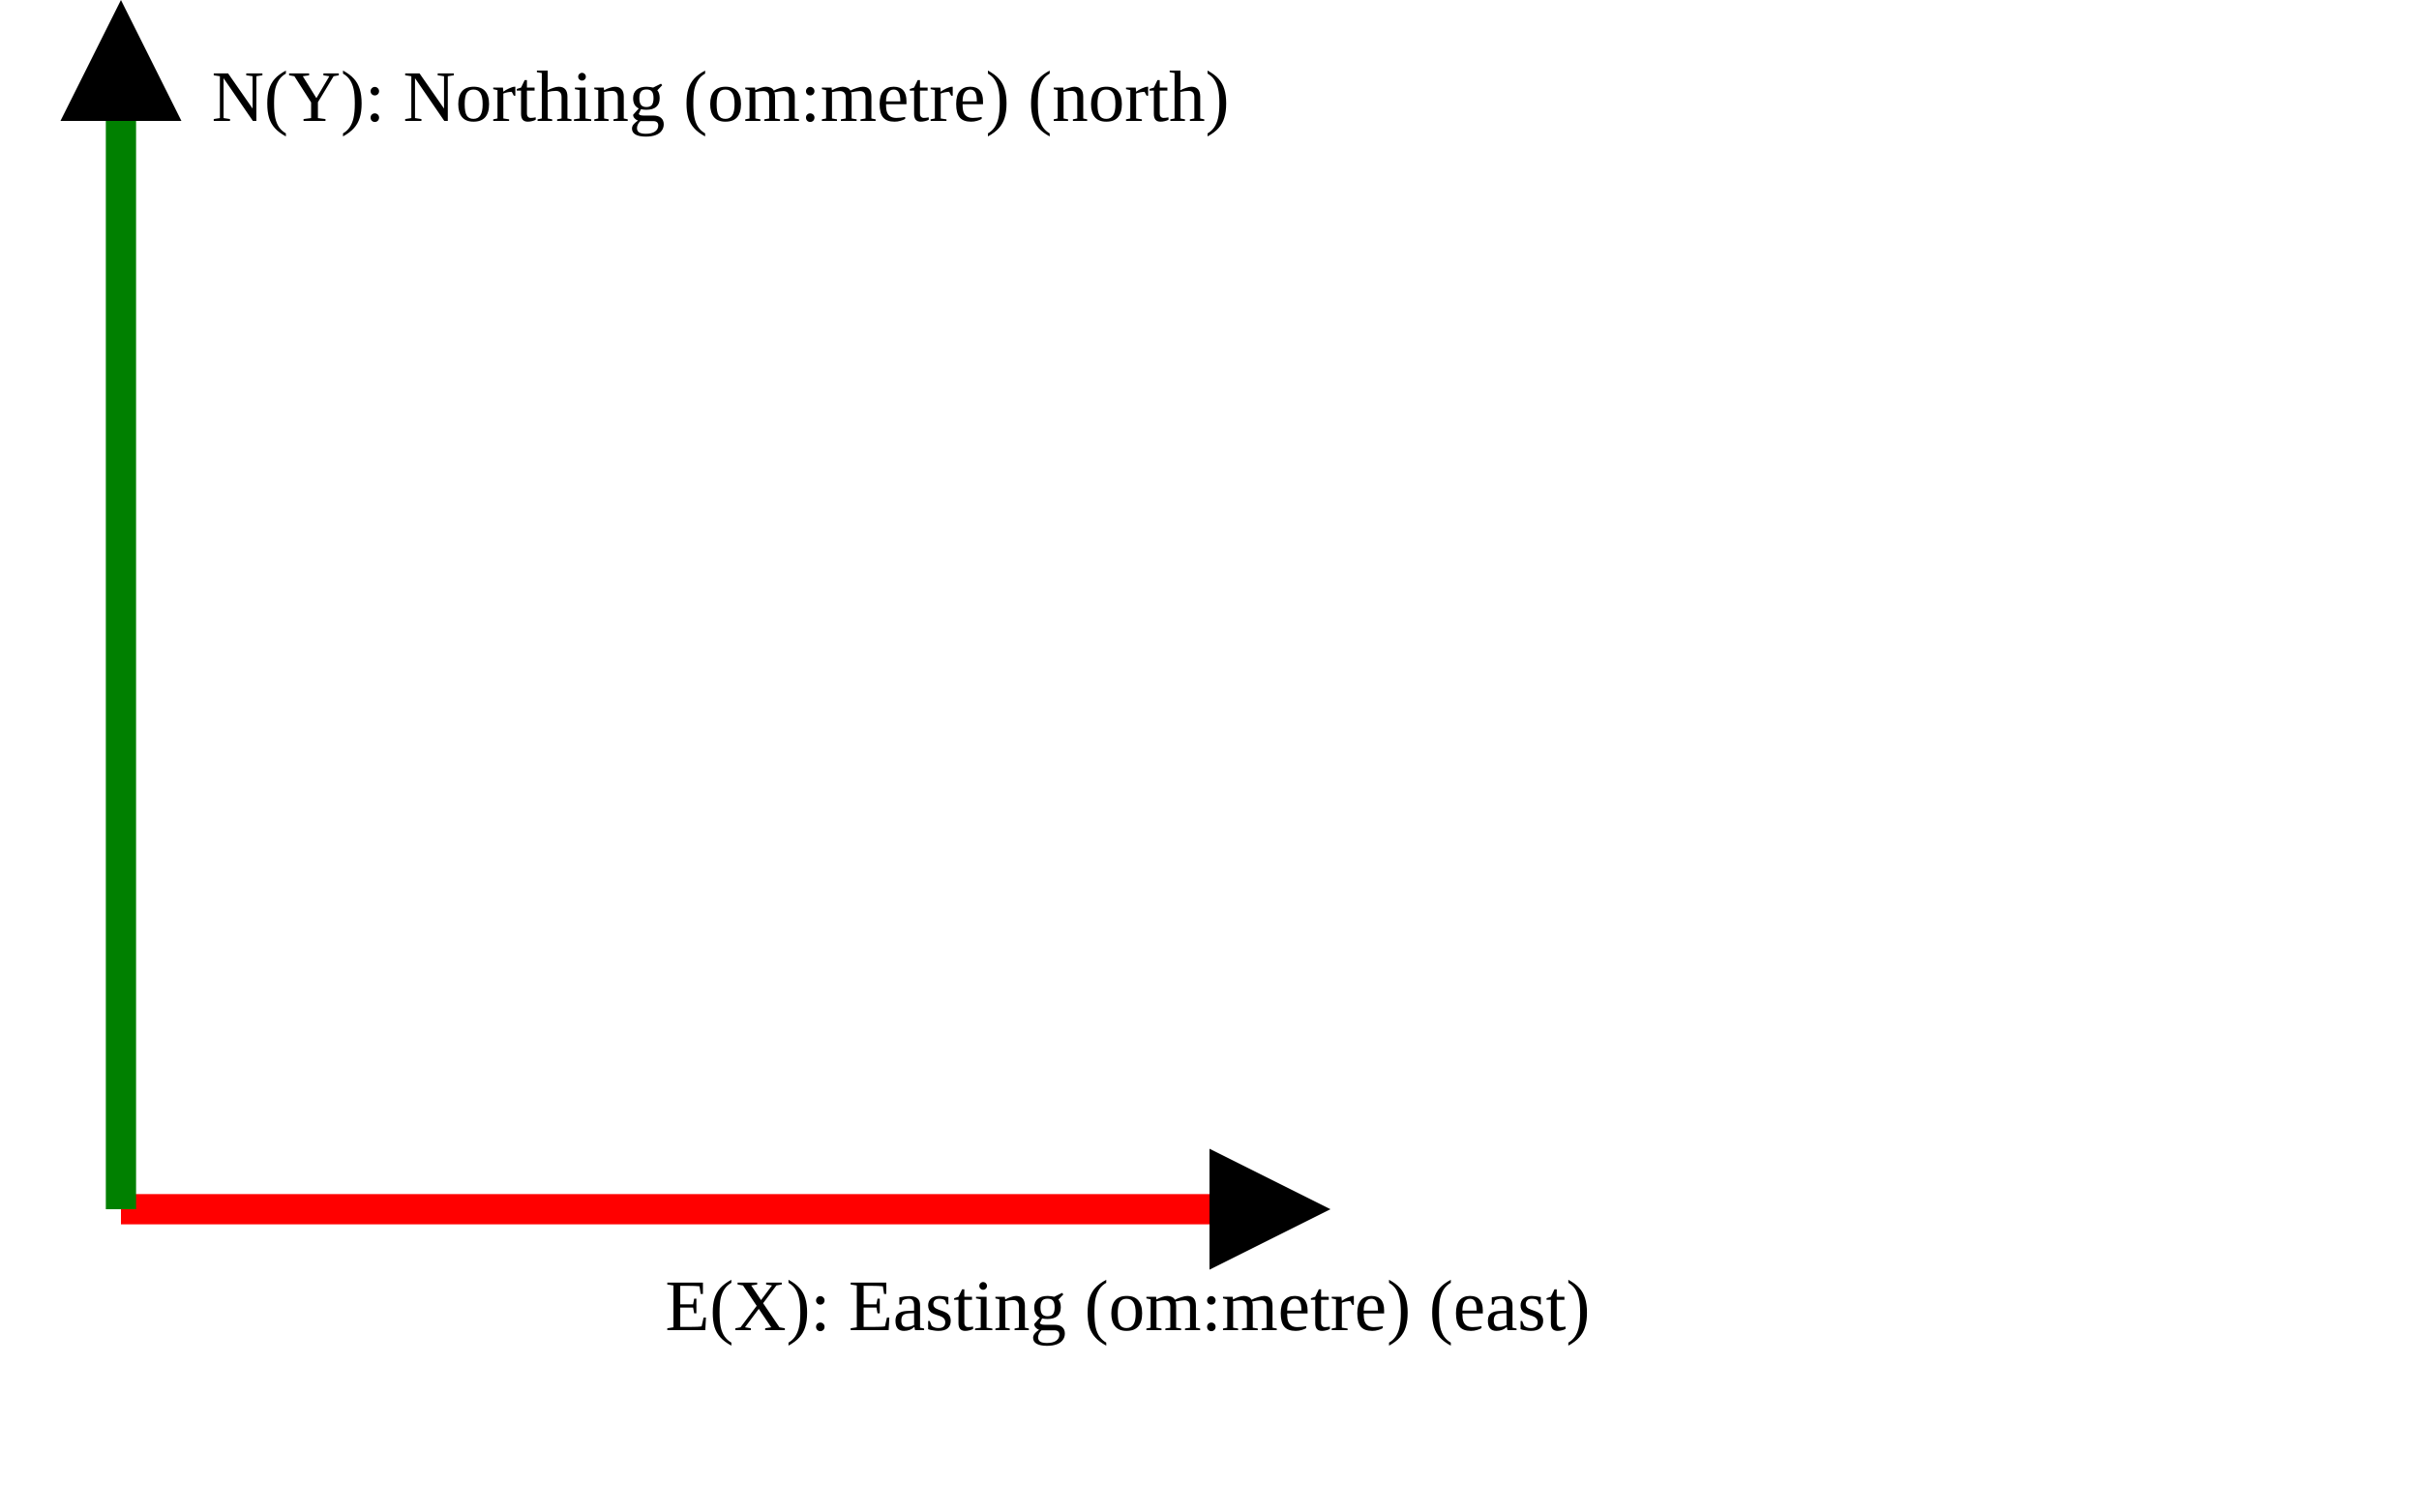
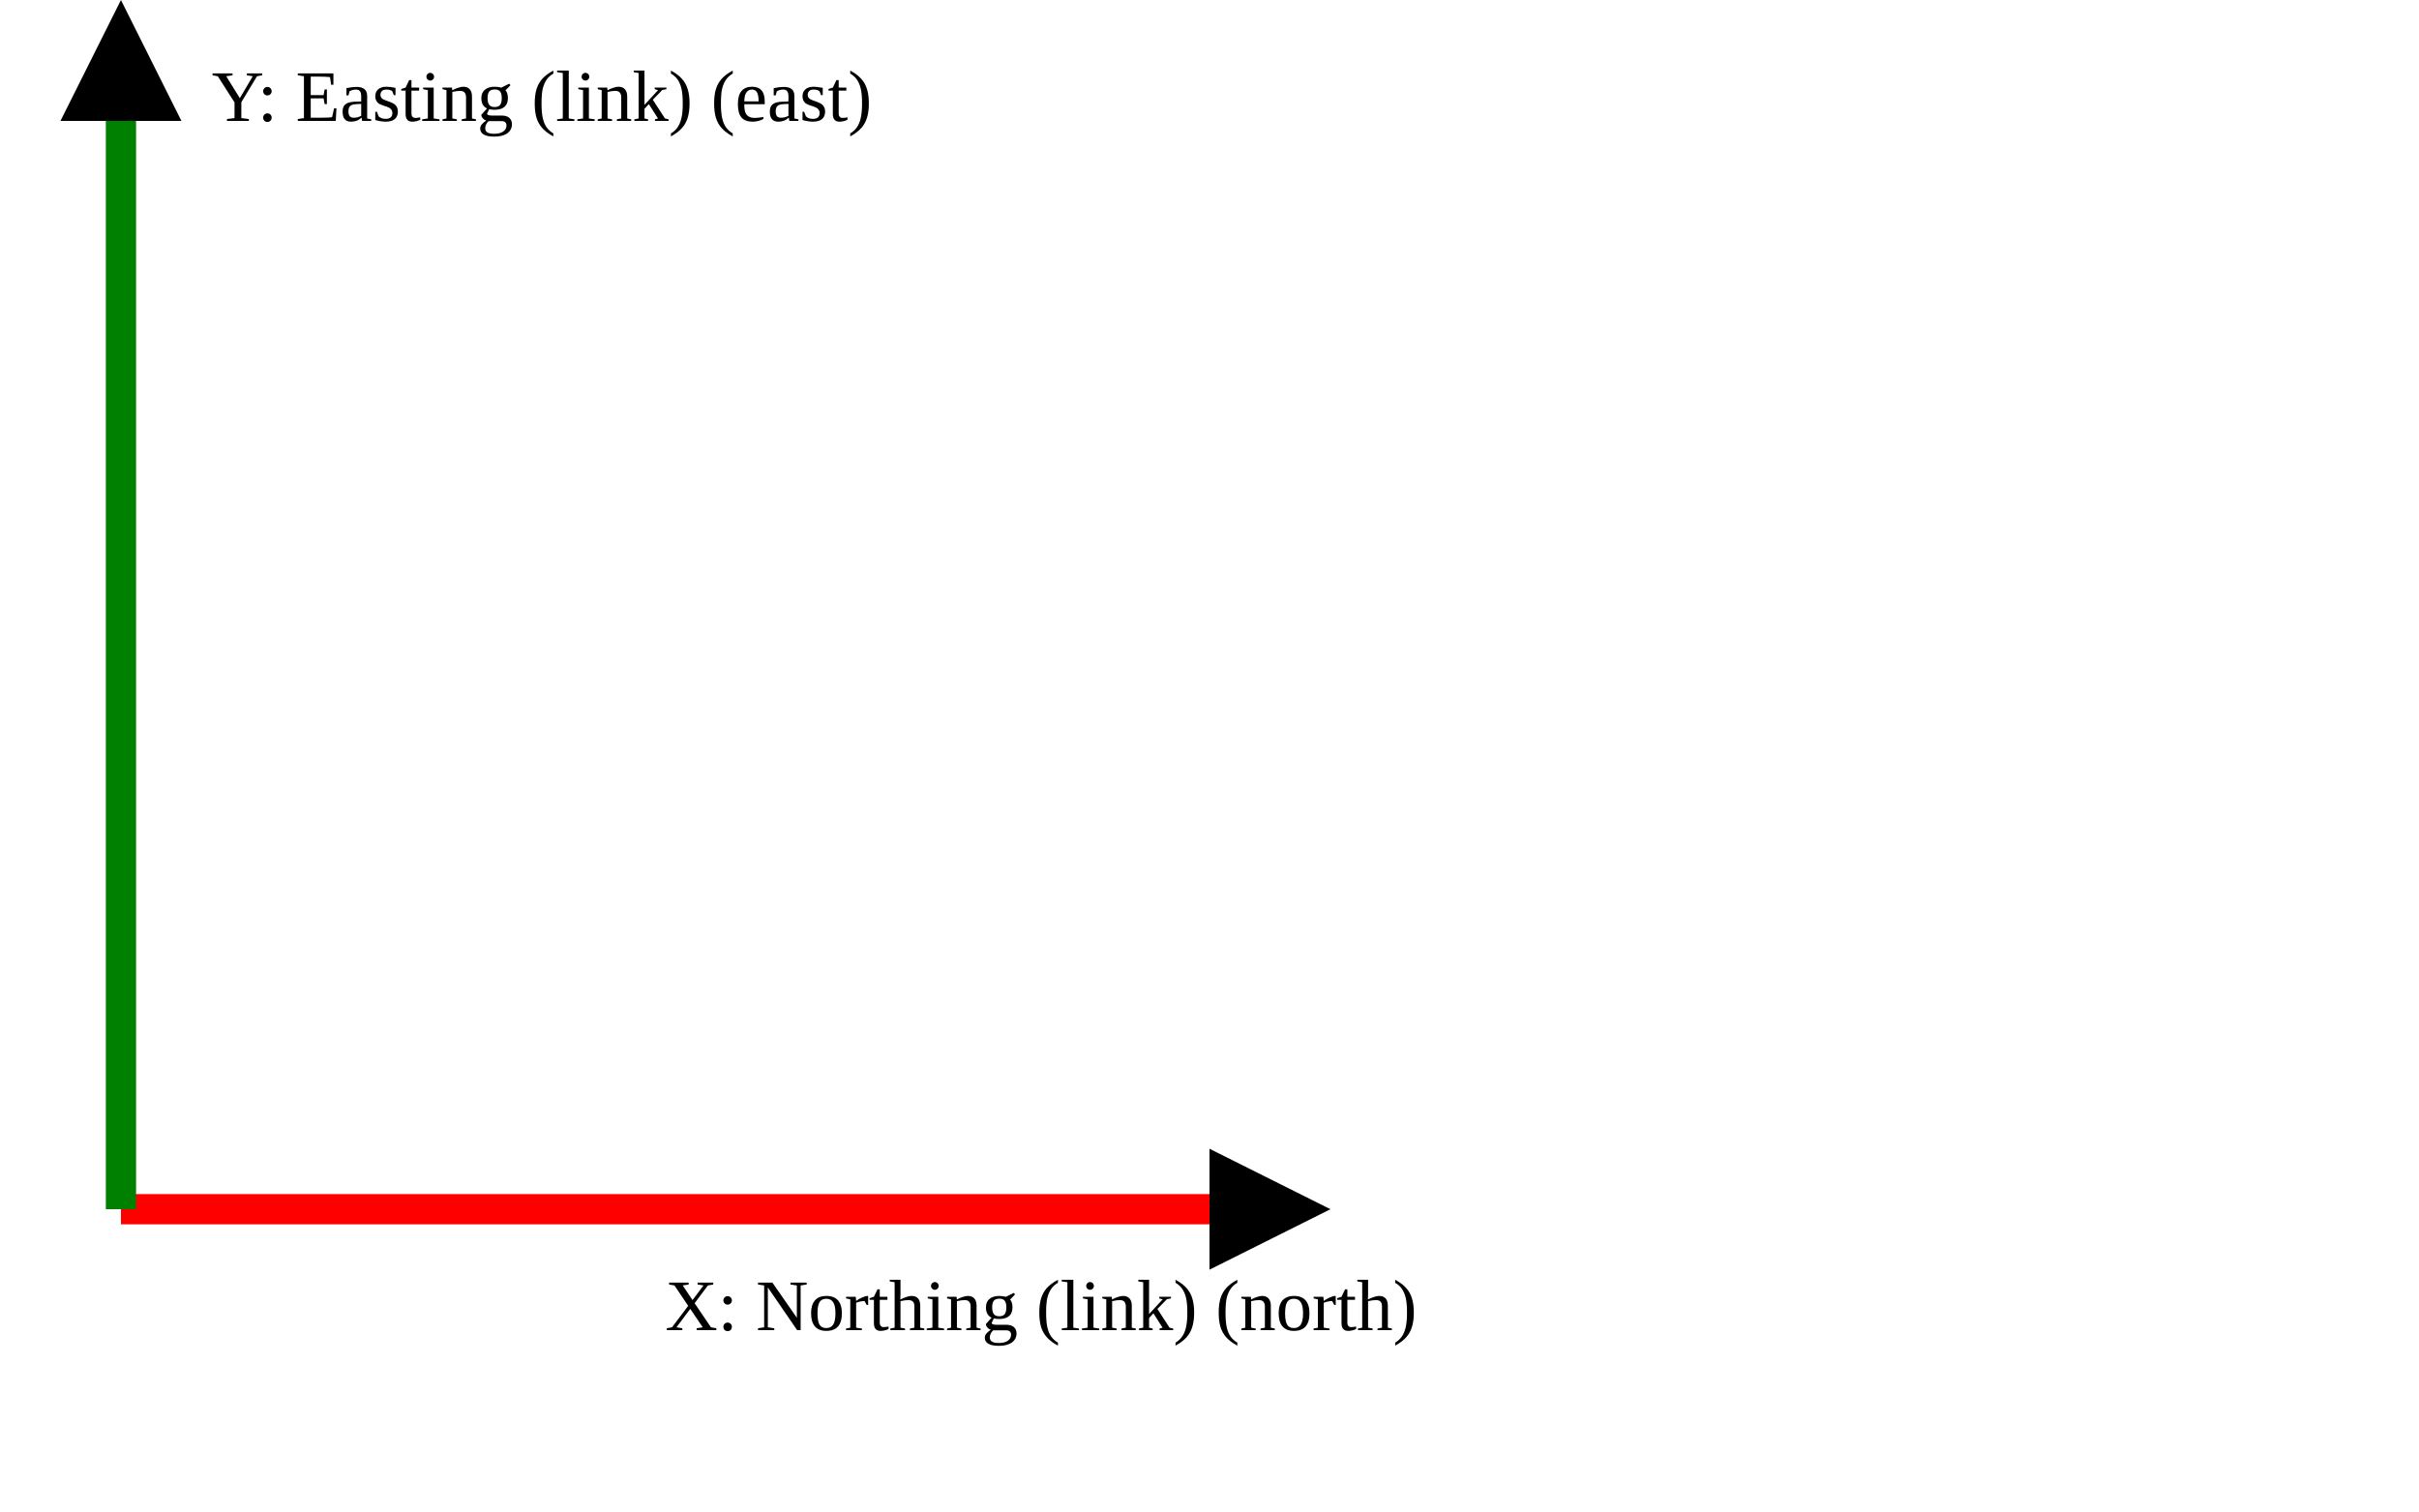
<svg xmlns="http://www.w3.org/2000/svg" version="1.1" width="400" height="250" viewbox="0 0 375 220">
  <defs>
    <marker id="arrowhead" markerWidth="10" markerHeight="7" refX="0" refY="2" orient="auto">
      <polygon points="0 0, 4 2, 0 4" />
    </marker>
  </defs>
  <line x1="20" y1="200" x2="200" y2="200" stroke="red" stroke-width="5" marker-end="url(#arrowhead)" />
-   <text x="110" y="220" class="small">E(X): Easting (om:metre) (east)</text>
+   <text x="110" y="220" class="small">X: Northing (link) (north)</text>
  <line x1="20" y1="200" x2="20" y2="20" stroke="green" stroke-width="5" marker-end="url(#arrowhead)" />
-   <text x="35" y="20" class="small">N(Y): Northing (om:metre) (north)</text>
+   <text x="35" y="20" class="small">Y: Easting (link) (east)</text>
</svg>
